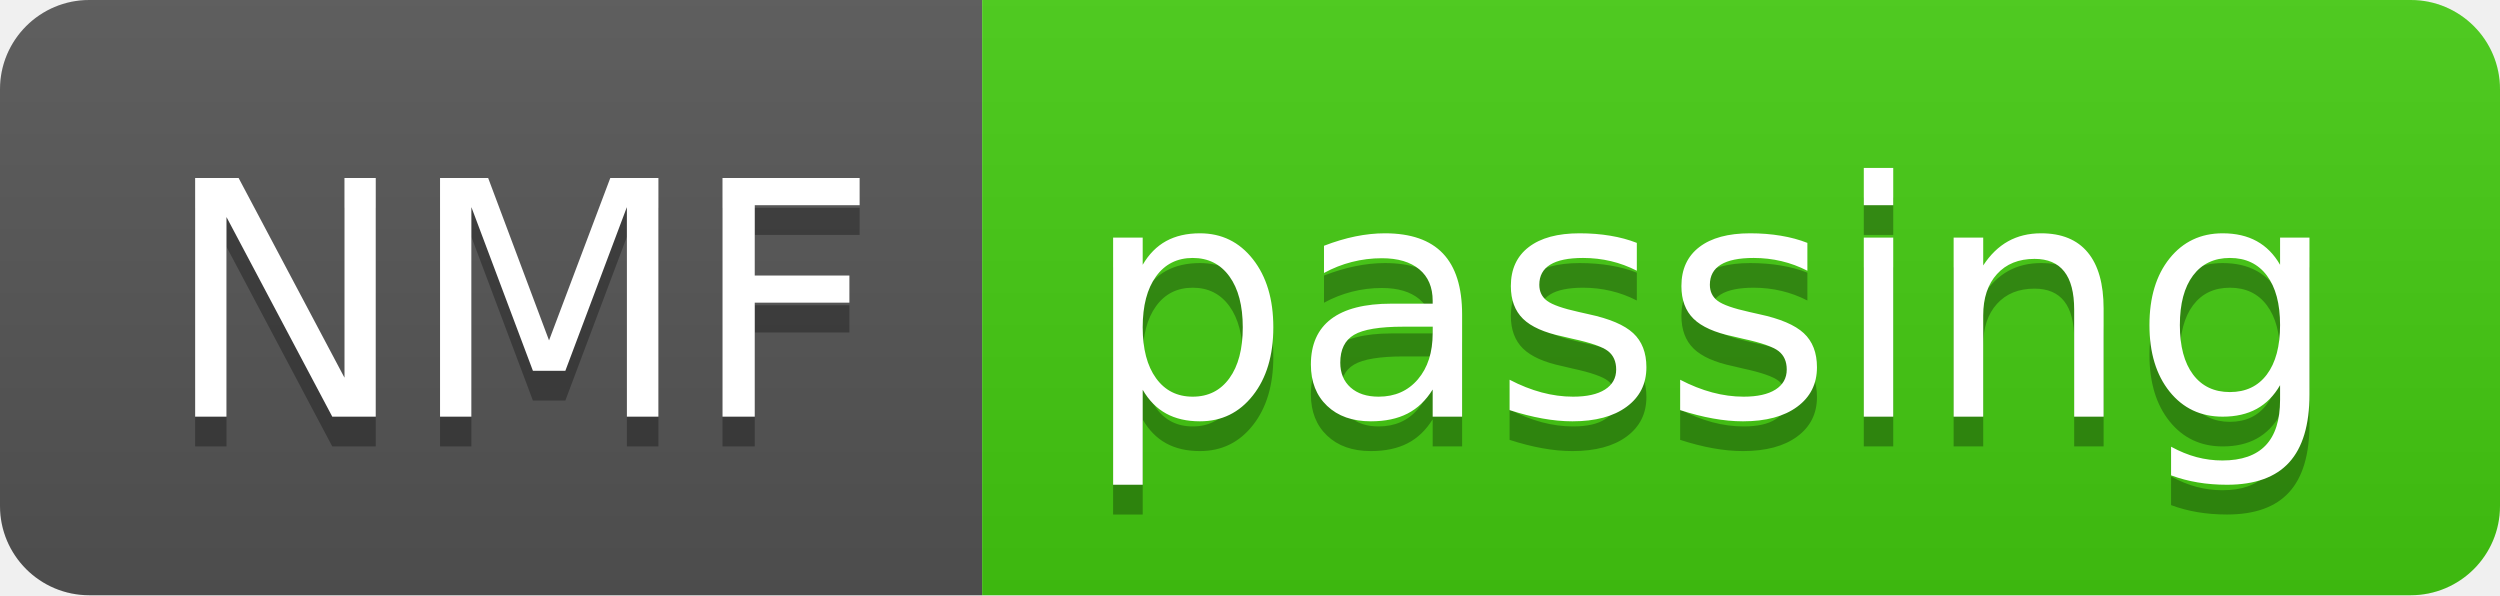
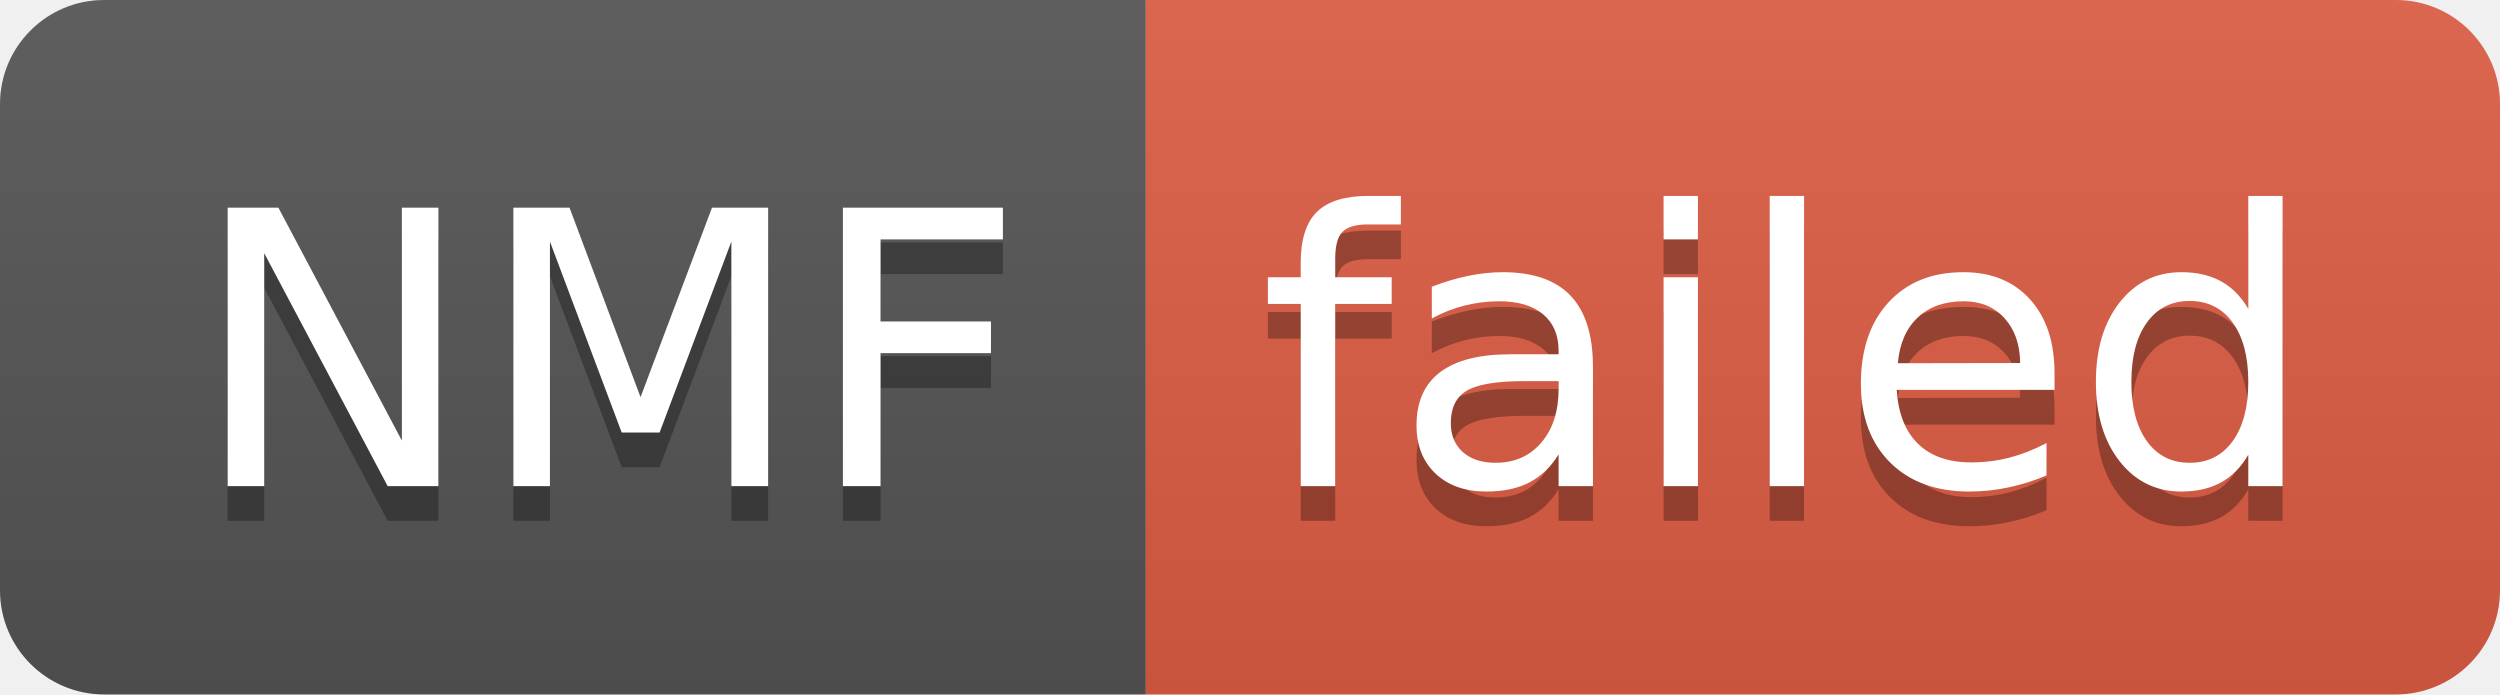
- <svg xmlns="http://www.w3.org/2000/svg" width="84" height="20" role="img" aria-label="NMF: passing">
+ <svg xmlns="http://www.w3.org/2000/svg" width="72" height="20" role="img" aria-label="NMF: failed">
  <linearGradient id="s" x2="0" y2="100%">
    <stop offset="0" stop-color="#bbb" stop-opacity=".1" />
    <stop offset="1" stop-opacity=".1" />
  </linearGradient>
  <clipPath id="r">
-     <rect width="84" height="20" rx="3" fill="#fff" />
+     <rect width="72" height="20" rx="3" fill="#fff" />
  </clipPath>
  <g clip-path="url(#r)">
    <rect width="33" height="20" fill="#555" />
-     <rect x="33" width="51" height="20" fill="#4c1" />
-     <rect width="84" height="20" fill="url(#s)" />
+     <rect x="33" width="39" height="20" fill="#e05d44" />
+     <rect width="72" height="20" fill="url(#s)" />
  </g>
  <g fill="#fff" text-anchor="middle" font-family="Verdana,Geneva,DejaVu Sans,sans-serif" text-rendering="geometricPrecision" font-size="110">
    <text aria-hidden="true" x="175" y="150" fill="#010101" fill-opacity=".3" transform="scale(.1)" textLength="230">NMF</text>
    <text x="175" y="140" transform="scale(.1)" fill="#fff" textLength="230">NMF</text>
-     <text aria-hidden="true" x="575" y="150" fill="#010101" fill-opacity=".3" transform="scale(.1)" textLength="410">passing</text>
-     <text x="575" y="140" transform="scale(.1)" fill="#fff" textLength="410">passing</text>
+     <text aria-hidden="true" x="515" y="150" fill="#010101" fill-opacity=".3" transform="scale(.1)" textLength="290">failed</text>
+     <text x="515" y="140" transform="scale(.1)" fill="#fff" textLength="290">failed</text>
  </g>
</svg>
